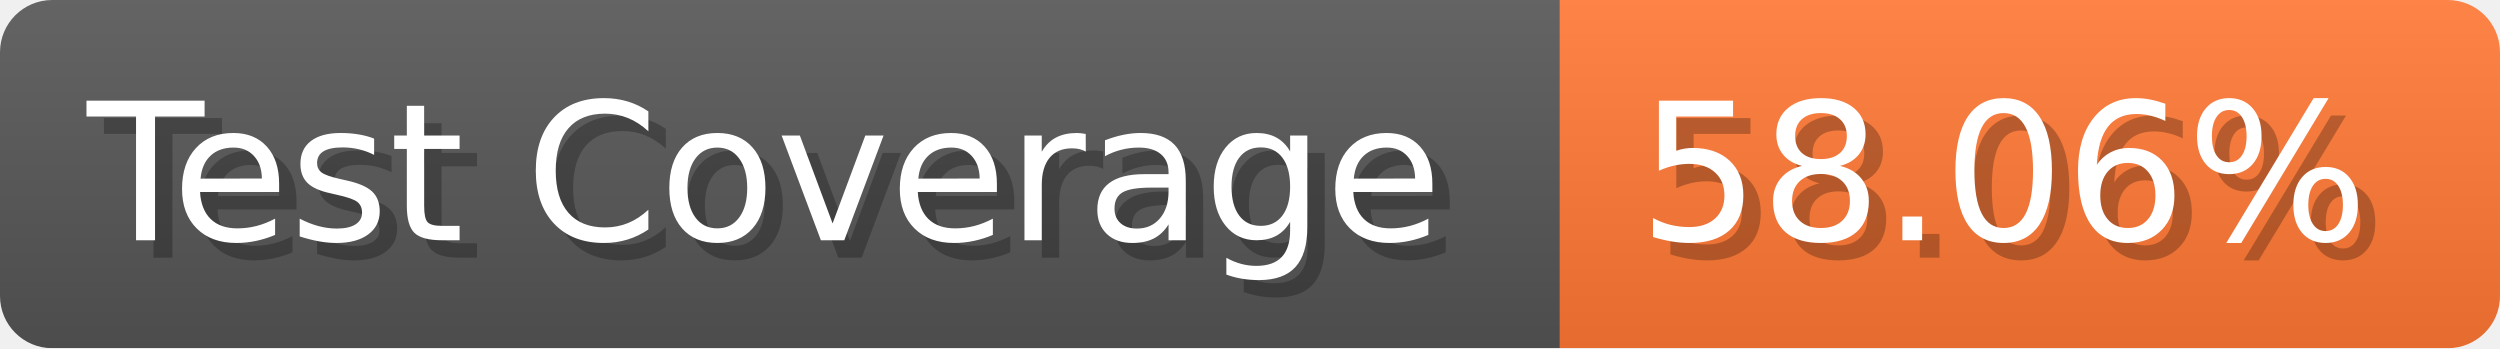
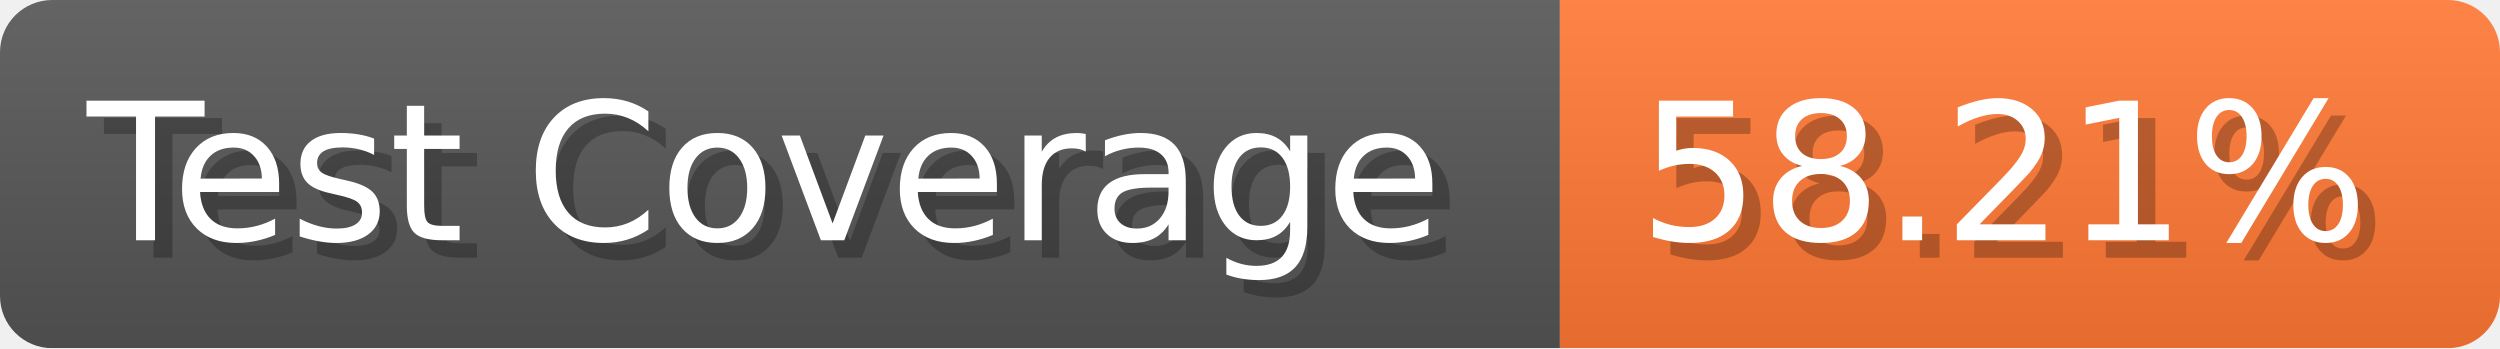
- <svg xmlns="http://www.w3.org/2000/svg" width="143.6" height="20" viewBox="0 0 1436 200" role="img" aria-label="Test Coverage: 58.06%">
+ <svg xmlns="http://www.w3.org/2000/svg" width="143.6" height="20" viewBox="0 0 1436 200" role="img" aria-label="Test Coverage: 58.21%">
  <linearGradient id="a" x2="0" y2="100%">
    <stop offset="0" stop-opacity=".1" stop-color="#EEE" />
    <stop offset="1" stop-opacity=".1" />
  </linearGradient>
  <mask id="m">
    <rect width="1436" height="200" rx="30" fill="#FFF" />
  </mask>
  <g mask="url(#m)">
    <rect width="896" height="200" fill="#555" />
    <rect width="540" height="200" fill="#F73" x="896" />
    <rect width="1436" height="200" fill="url(#a)" />
  </g>
  <g aria-hidden="true" fill="#fff" text-anchor="start" font-family="Verdana,DejaVu Sans,sans-serif" font-size="110">
    <text x="60" y="148" textLength="796" fill="#000" opacity="0.25">Test Coverage</text>
    <text x="50" y="138" textLength="796">Test Coverage</text>
-     <text x="951" y="148" textLength="440" fill="#000" opacity="0.25">58.06%</text>
-     <text x="941" y="138" textLength="440">58.06%</text>
+     <text x="951" y="148" textLength="440" fill="#000" opacity="0.25">58.21%</text>
+     <text x="941" y="138" textLength="440">58.21%</text>
  </g>
</svg>
